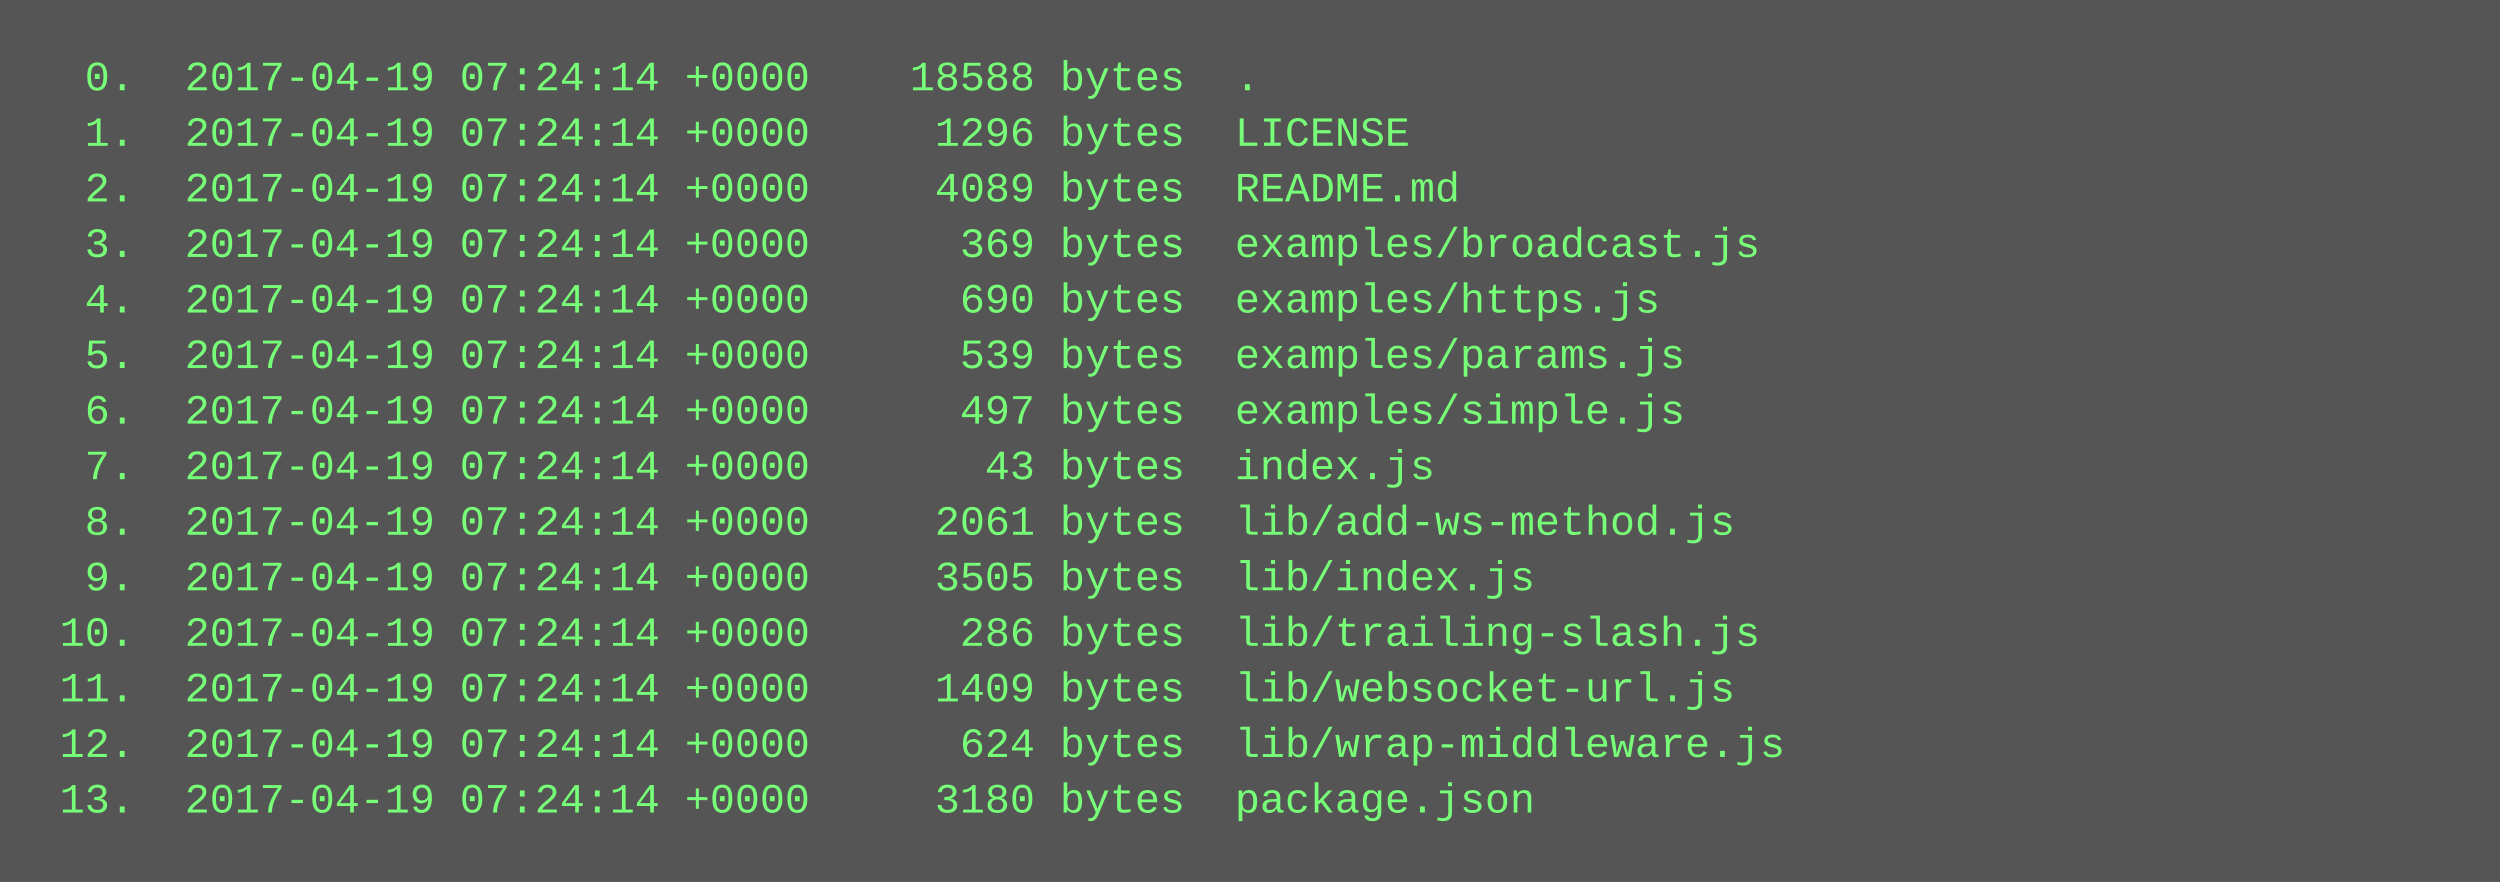
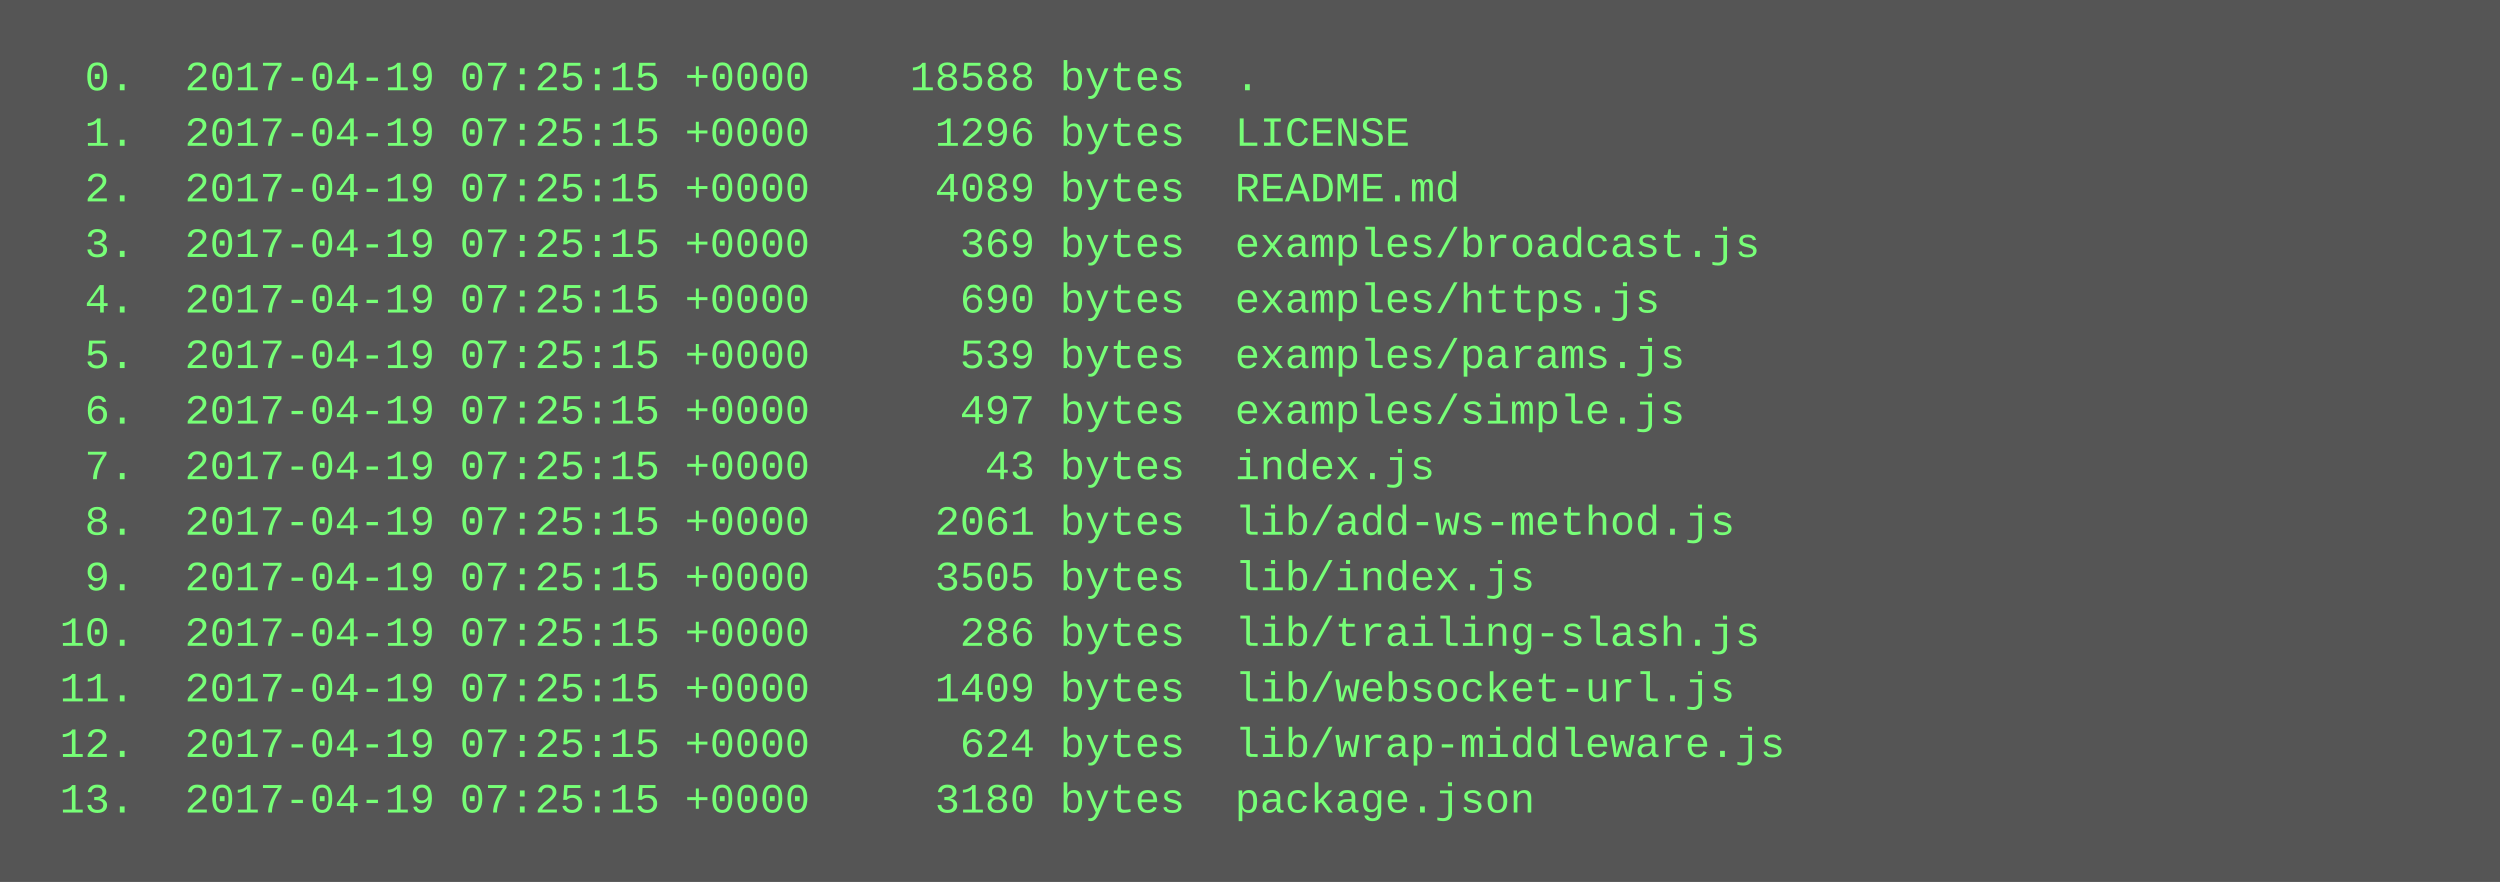
<svg xmlns="http://www.w3.org/2000/svg" height="254" width="720">
  <rect height="254" fill="#555" width="720" />
  <text fill="#7f7" font-family="Courier New" font-size="12" xml:space="preserve">
-     <tspan x="10" y="26">  0.  2017-04-19 07:24:14 +0000    18588 bytes  .</tspan>
-     <tspan x="10" y="42">  1.  2017-04-19 07:24:14 +0000     1296 bytes  LICENSE</tspan>
-     <tspan x="10" y="58">  2.  2017-04-19 07:24:14 +0000     4089 bytes  README.md</tspan>
-     <tspan x="10" y="74">  3.  2017-04-19 07:24:14 +0000      369 bytes  examples/broadcast.js</tspan>
-     <tspan x="10" y="90">  4.  2017-04-19 07:24:14 +0000      690 bytes  examples/https.js</tspan>
-     <tspan x="10" y="106">  5.  2017-04-19 07:24:14 +0000      539 bytes  examples/params.js</tspan>
-     <tspan x="10" y="122">  6.  2017-04-19 07:24:14 +0000      497 bytes  examples/simple.js</tspan>
-     <tspan x="10" y="138">  7.  2017-04-19 07:24:14 +0000       43 bytes  index.js</tspan>
-     <tspan x="10" y="154">  8.  2017-04-19 07:24:14 +0000     2061 bytes  lib/add-ws-method.js</tspan>
-     <tspan x="10" y="170">  9.  2017-04-19 07:24:14 +0000     3505 bytes  lib/index.js</tspan>
-     <tspan x="10" y="186"> 10.  2017-04-19 07:24:14 +0000      286 bytes  lib/trailing-slash.js</tspan>
-     <tspan x="10" y="202"> 11.  2017-04-19 07:24:14 +0000     1409 bytes  lib/websocket-url.js</tspan>
-     <tspan x="10" y="218"> 12.  2017-04-19 07:24:14 +0000      624 bytes  lib/wrap-middleware.js</tspan>
-     <tspan x="10" y="234"> 13.  2017-04-19 07:24:14 +0000     3180 bytes  package.json</tspan>
+     <tspan x="10" y="26">  0.  2017-04-19 07:25:15 +0000    18588 bytes  .</tspan>
+     <tspan x="10" y="42">  1.  2017-04-19 07:25:15 +0000     1296 bytes  LICENSE</tspan>
+     <tspan x="10" y="58">  2.  2017-04-19 07:25:15 +0000     4089 bytes  README.md</tspan>
+     <tspan x="10" y="74">  3.  2017-04-19 07:25:15 +0000      369 bytes  examples/broadcast.js</tspan>
+     <tspan x="10" y="90">  4.  2017-04-19 07:25:15 +0000      690 bytes  examples/https.js</tspan>
+     <tspan x="10" y="106">  5.  2017-04-19 07:25:15 +0000      539 bytes  examples/params.js</tspan>
+     <tspan x="10" y="122">  6.  2017-04-19 07:25:15 +0000      497 bytes  examples/simple.js</tspan>
+     <tspan x="10" y="138">  7.  2017-04-19 07:25:15 +0000       43 bytes  index.js</tspan>
+     <tspan x="10" y="154">  8.  2017-04-19 07:25:15 +0000     2061 bytes  lib/add-ws-method.js</tspan>
+     <tspan x="10" y="170">  9.  2017-04-19 07:25:15 +0000     3505 bytes  lib/index.js</tspan>
+     <tspan x="10" y="186"> 10.  2017-04-19 07:25:15 +0000      286 bytes  lib/trailing-slash.js</tspan>
+     <tspan x="10" y="202"> 11.  2017-04-19 07:25:15 +0000     1409 bytes  lib/websocket-url.js</tspan>
+     <tspan x="10" y="218"> 12.  2017-04-19 07:25:15 +0000      624 bytes  lib/wrap-middleware.js</tspan>
+     <tspan x="10" y="234"> 13.  2017-04-19 07:25:15 +0000     3180 bytes  package.json</tspan>
  </text>
</svg>
